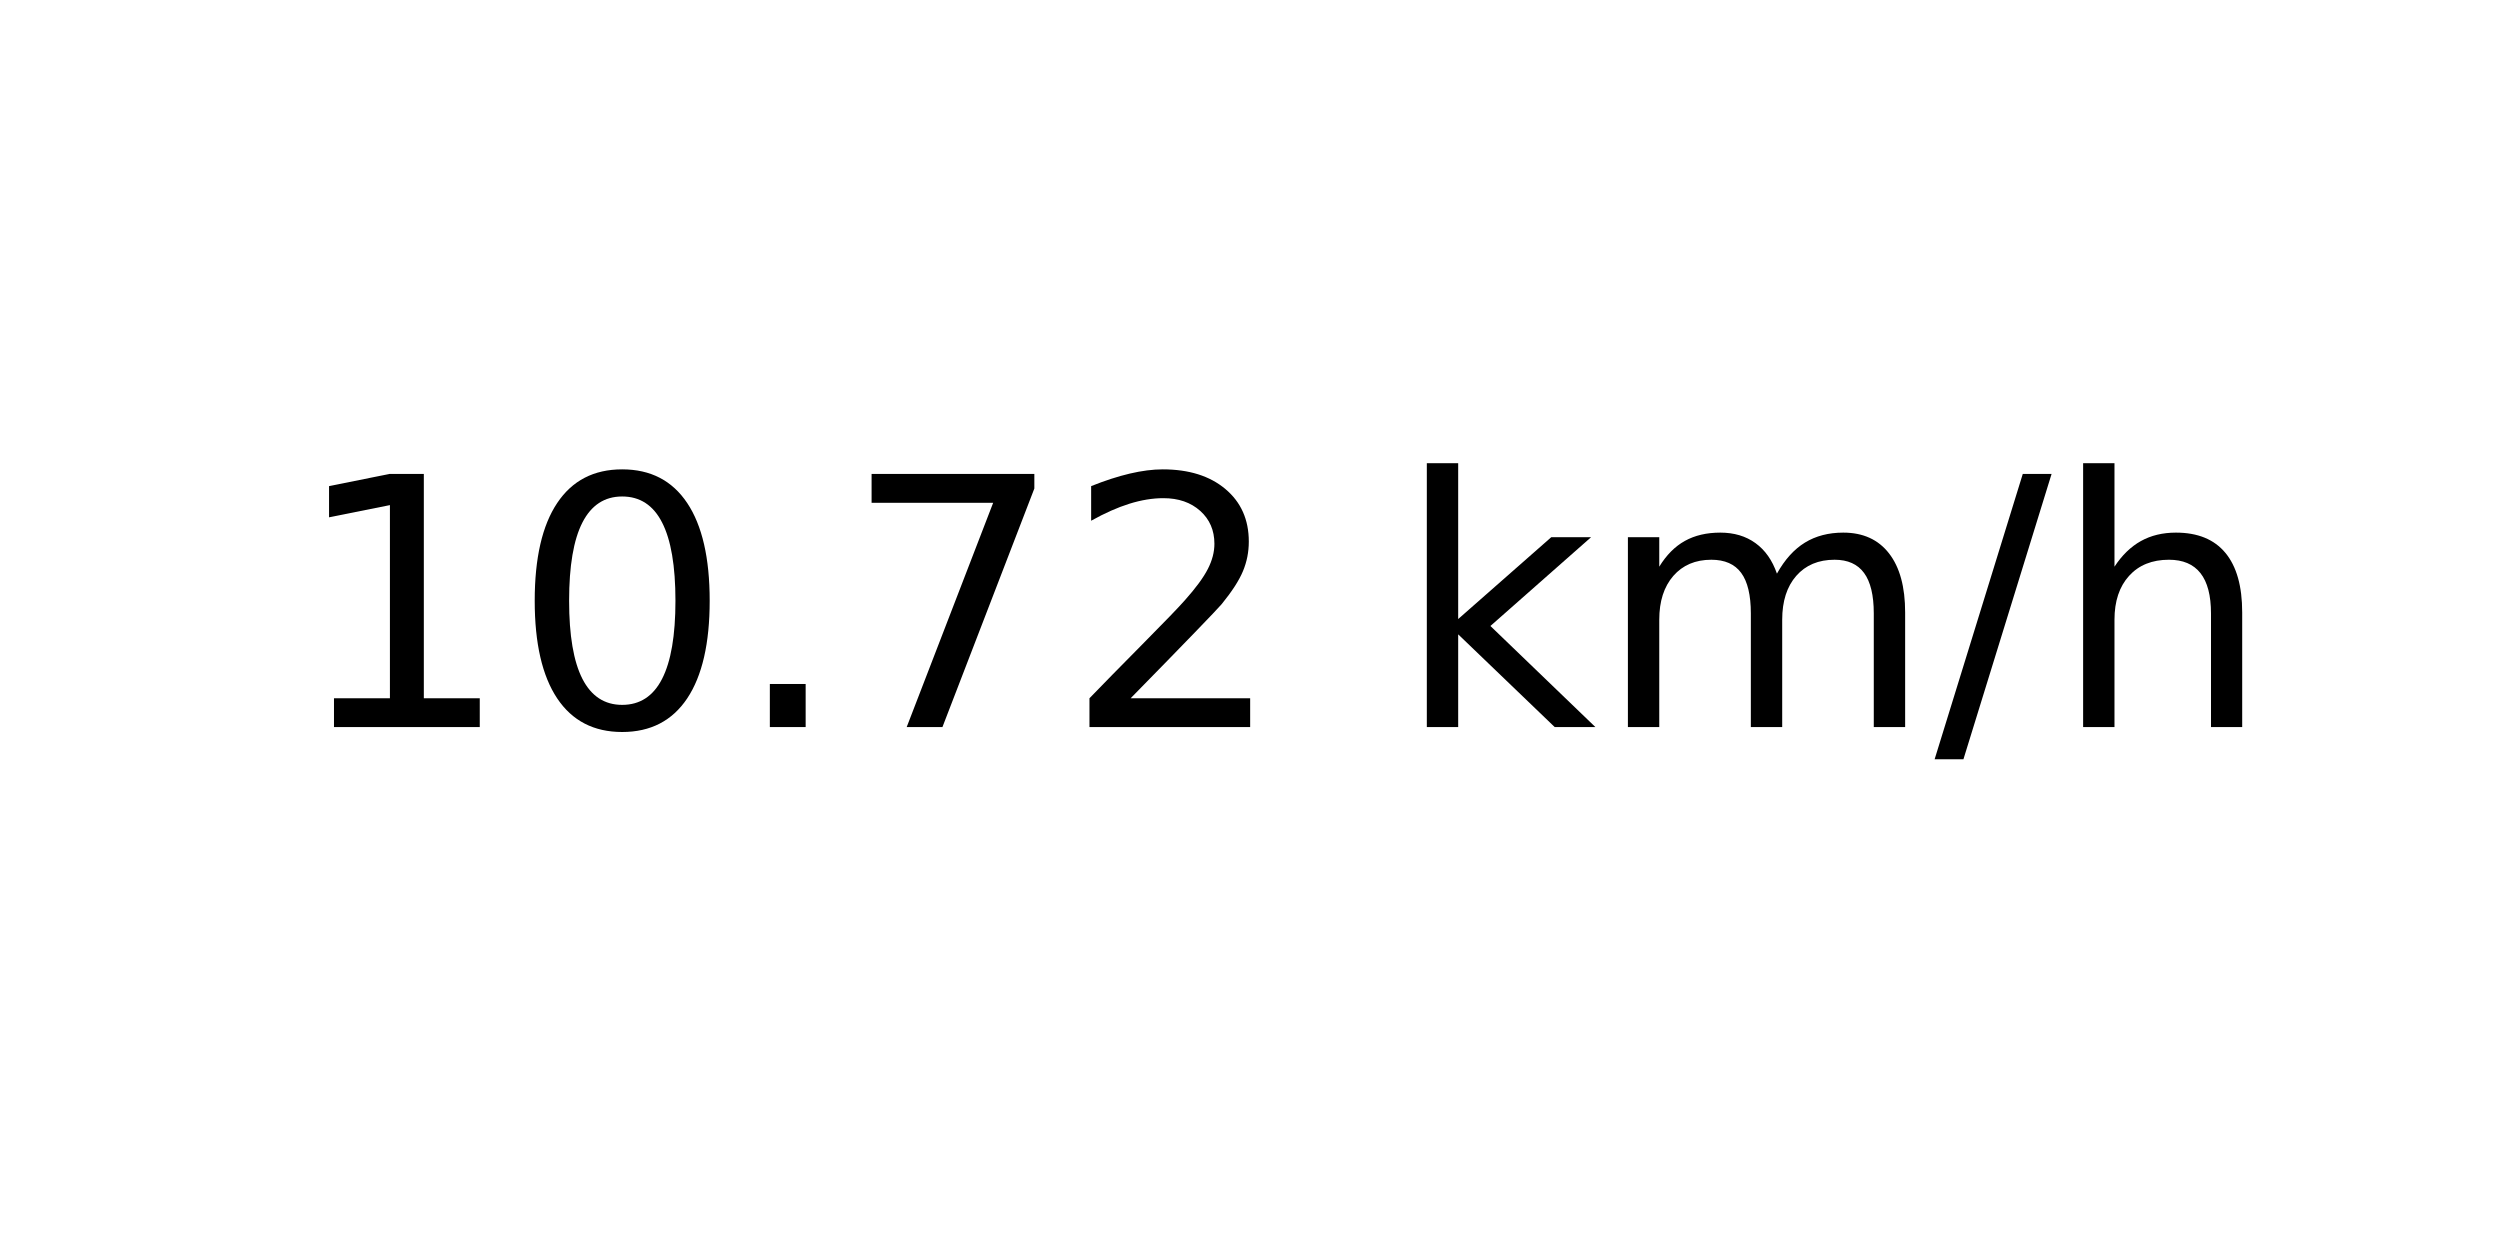
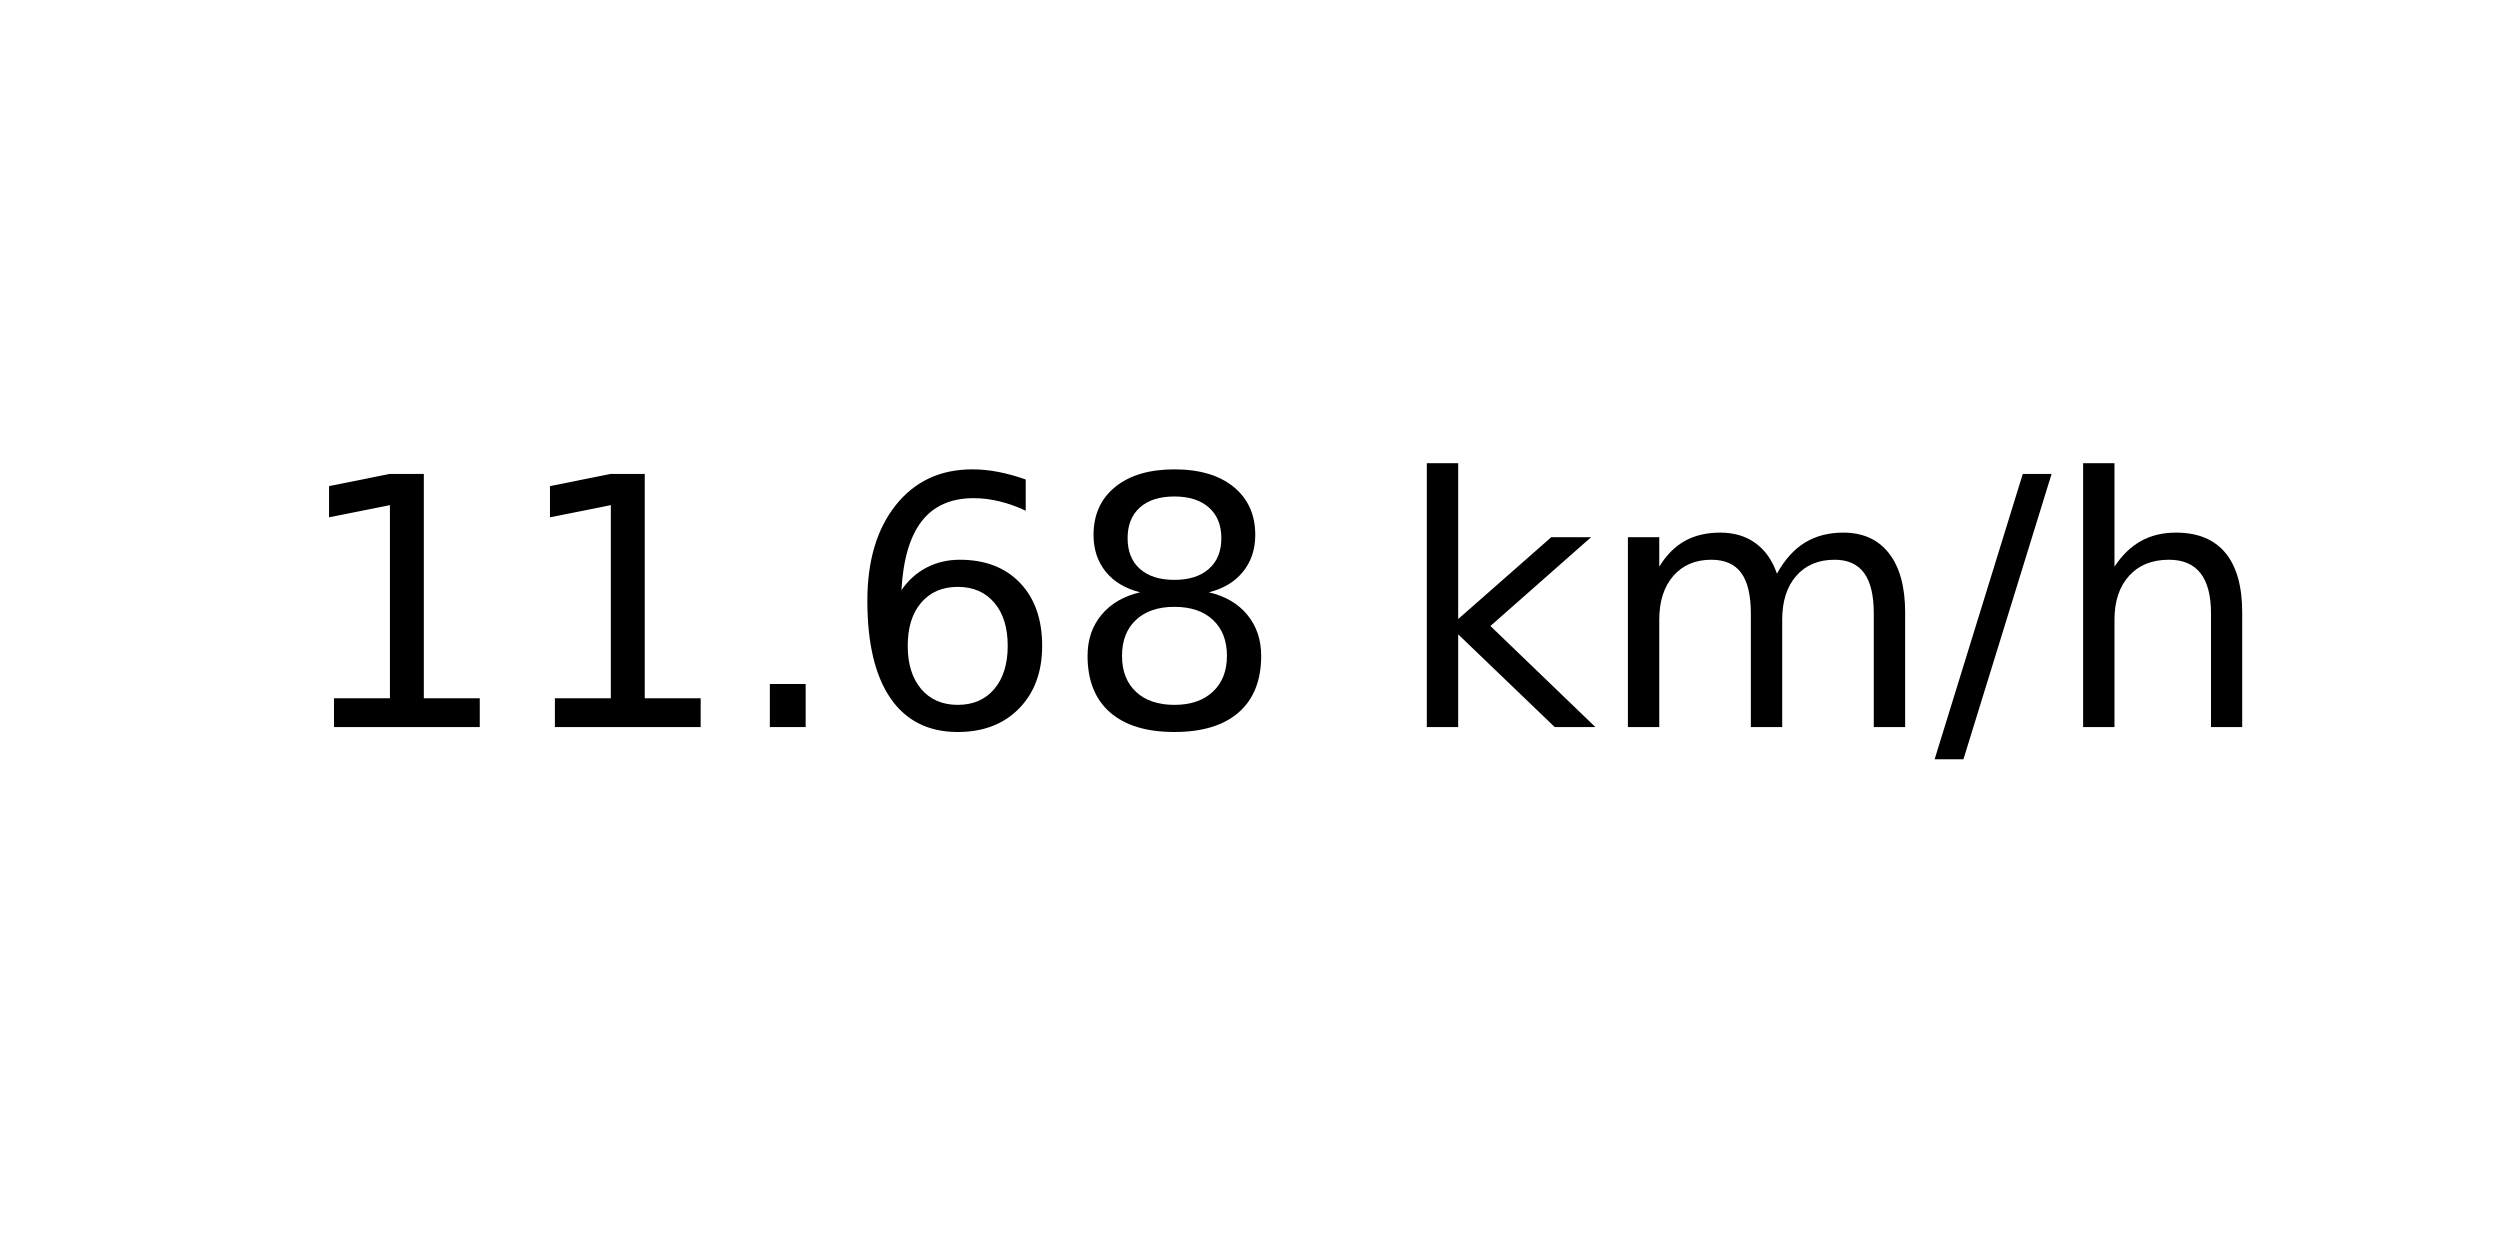
<svg xmlns="http://www.w3.org/2000/svg" xmlns:xlink="http://www.w3.org/1999/xlink" width="72pt" height="36pt" viewBox="0 0 72 36" version="1.1">
  <defs>
    <style type="text/css">*{stroke-linejoin: round; stroke-linecap: butt}</style>
  </defs>
  <g id="figure_1">
    <g id="axes_1">
      <g id="text_1">
        <g transform="translate(8.378125 20.93937) scale(0.1 -0.1)">
          <defs>
            <path id="DejaVuSans-31" d="M 794 531  L 1825 531  L 1825 4091  L 703 3866  L 703 4441  L 1819 4666  L 2450 4666  L 2450 531  L 3481 531  L 3481 0  L 794 0  L 794 531  z " transform="scale(0.015625)" />
-             <path id="DejaVuSans-30" d="M 2034 4250  Q 1547 4250 1301 3770  Q 1056 3291 1056 2328  Q 1056 1369 1301 889  Q 1547 409 2034 409  Q 2525 409 2770 889  Q 3016 1369 3016 2328  Q 3016 3291 2770 3770  Q 2525 4250 2034 4250  z M 2034 4750  Q 2819 4750 3233 4129  Q 3647 3509 3647 2328  Q 3647 1150 3233 529  Q 2819 -91 2034 -91  Q 1250 -91 836 529  Q 422 1150 422 2328  Q 422 3509 836 4129  Q 1250 4750 2034 4750  z " transform="scale(0.015625)" />
            <path id="DejaVuSans-2e" d="M 684 794  L 1344 794  L 1344 0  L 684 0  L 684 794  z " transform="scale(0.015625)" />
-             <path id="DejaVuSans-37" d="M 525 4666  L 3525 4666  L 3525 4397  L 1831 0  L 1172 0  L 2766 4134  L 525 4134  L 525 4666  z " transform="scale(0.015625)" />
-             <path id="DejaVuSans-32" d="M 1228 531  L 3431 531  L 3431 0  L 469 0  L 469 531  Q 828 903 1448 1529  Q 2069 2156 2228 2338  Q 2531 2678 2651 2914  Q 2772 3150 2772 3378  Q 2772 3750 2511 3984  Q 2250 4219 1831 4219  Q 1534 4219 1204 4116  Q 875 4013 500 3803  L 500 4441  Q 881 4594 1212 4672  Q 1544 4750 1819 4750  Q 2544 4750 2975 4387  Q 3406 4025 3406 3419  Q 3406 3131 3298 2873  Q 3191 2616 2906 2266  Q 2828 2175 2409 1742  Q 1991 1309 1228 531  z " transform="scale(0.015625)" />
+             <path id="DejaVuSans-36" d="M 2113 2584  Q 1688 2584 1439 2293  Q 1191 2003 1191 1497  Q 1191 994 1439 701  Q 1688 409 2113 409  Q 2538 409 2786 701  Q 3034 994 3034 1497  Q 3034 2003 2786 2293  Q 2538 2584 2113 2584  z M 3366 4563  L 3366 3988  Q 3128 4100 2886 4159  Q 2644 4219 2406 4219  Q 1781 4219 1451 3797  Q 1122 3375 1075 2522  Q 1259 2794 1537 2939  Q 1816 3084 2150 3084  Q 2853 3084 3261 2657  Q 3669 2231 3669 1497  Q 3669 778 3244 343  Q 2819 -91 2113 -91  Q 1303 -91 875 529  Q 447 1150 447 2328  Q 447 3434 972 4092  Q 1497 4750 2381 4750  Q 2619 4750 2861 4703  Q 3103 4656 3366 4563  z " transform="scale(0.015625)" />
+             <path id="DejaVuSans-38" d="M 2034 2216  Q 1584 2216 1326 1975  Q 1069 1734 1069 1313  Q 1069 891 1326 650  Q 1584 409 2034 409  Q 2484 409 2743 651  Q 3003 894 3003 1313  Q 3003 1734 2745 1975  Q 2488 2216 2034 2216  z M 1403 2484  Q 997 2584 770 2862  Q 544 3141 544 3541  Q 544 4100 942 4425  Q 1341 4750 2034 4750  Q 2731 4750 3128 4425  Q 3525 4100 3525 3541  Q 3525 3141 3298 2862  Q 3072 2584 2669 2484  Q 3125 2378 3379 2068  Q 3634 1759 3634 1313  Q 3634 634 3220 271  Q 2806 -91 2034 -91  Q 1263 -91 848 271  Q 434 634 434 1313  Q 434 1759 690 2068  Q 947 2378 1403 2484  z M 1172 3481  Q 1172 3119 1398 2916  Q 1625 2713 2034 2713  Q 2441 2713 2670 2916  Q 2900 3119 2900 3481  Q 2900 3844 2670 4047  Q 2441 4250 2034 4250  Q 1625 4250 1398 4047  Q 1172 3844 1172 3481  z " transform="scale(0.015625)" />
            <path id="DejaVuSans-20" transform="scale(0.015625)" />
            <path id="DejaVuSans-6b" d="M 581 4863  L 1159 4863  L 1159 1991  L 2875 3500  L 3609 3500  L 1753 1863  L 3688 0  L 2938 0  L 1159 1709  L 1159 0  L 581 0  L 581 4863  z " transform="scale(0.015625)" />
            <path id="DejaVuSans-6d" d="M 3328 2828  Q 3544 3216 3844 3400  Q 4144 3584 4550 3584  Q 5097 3584 5394 3201  Q 5691 2819 5691 2113  L 5691 0  L 5113 0  L 5113 2094  Q 5113 2597 4934 2840  Q 4756 3084 4391 3084  Q 3944 3084 3684 2787  Q 3425 2491 3425 1978  L 3425 0  L 2847 0  L 2847 2094  Q 2847 2600 2669 2842  Q 2491 3084 2119 3084  Q 1678 3084 1418 2786  Q 1159 2488 1159 1978  L 1159 0  L 581 0  L 581 3500  L 1159 3500  L 1159 2956  Q 1356 3278 1631 3431  Q 1906 3584 2284 3584  Q 2666 3584 2933 3390  Q 3200 3197 3328 2828  z " transform="scale(0.015625)" />
            <path id="DejaVuSans-2f" d="M 1625 4666  L 2156 4666  L 531 -594  L 0 -594  L 1625 4666  z " transform="scale(0.015625)" />
            <path id="DejaVuSans-68" d="M 3513 2113  L 3513 0  L 2938 0  L 2938 2094  Q 2938 2591 2744 2837  Q 2550 3084 2163 3084  Q 1697 3084 1428 2787  Q 1159 2491 1159 1978  L 1159 0  L 581 0  L 581 4863  L 1159 4863  L 1159 2956  Q 1366 3272 1645 3428  Q 1925 3584 2291 3584  Q 2894 3584 3203 3211  Q 3513 2838 3513 2113  z " transform="scale(0.015625)" />
          </defs>
          <use xlink:href="#DejaVuSans-31" />
-           <use xlink:href="#DejaVuSans-30" x="63.623" />
+           <use xlink:href="#DejaVuSans-31" x="63.623" />
          <use xlink:href="#DejaVuSans-2e" x="127.246" />
-           <use xlink:href="#DejaVuSans-37" x="159.033" />
-           <use xlink:href="#DejaVuSans-32" x="222.656" />
+           <use xlink:href="#DejaVuSans-36" x="159.033" />
+           <use xlink:href="#DejaVuSans-38" x="222.656" />
          <use xlink:href="#DejaVuSans-20" x="286.279" />
          <use xlink:href="#DejaVuSans-6b" x="318.066" />
          <use xlink:href="#DejaVuSans-6d" x="375.977" />
          <use xlink:href="#DejaVuSans-2f" x="473.389" />
          <use xlink:href="#DejaVuSans-68" x="507.08" />
        </g>
      </g>
    </g>
  </g>
</svg>
